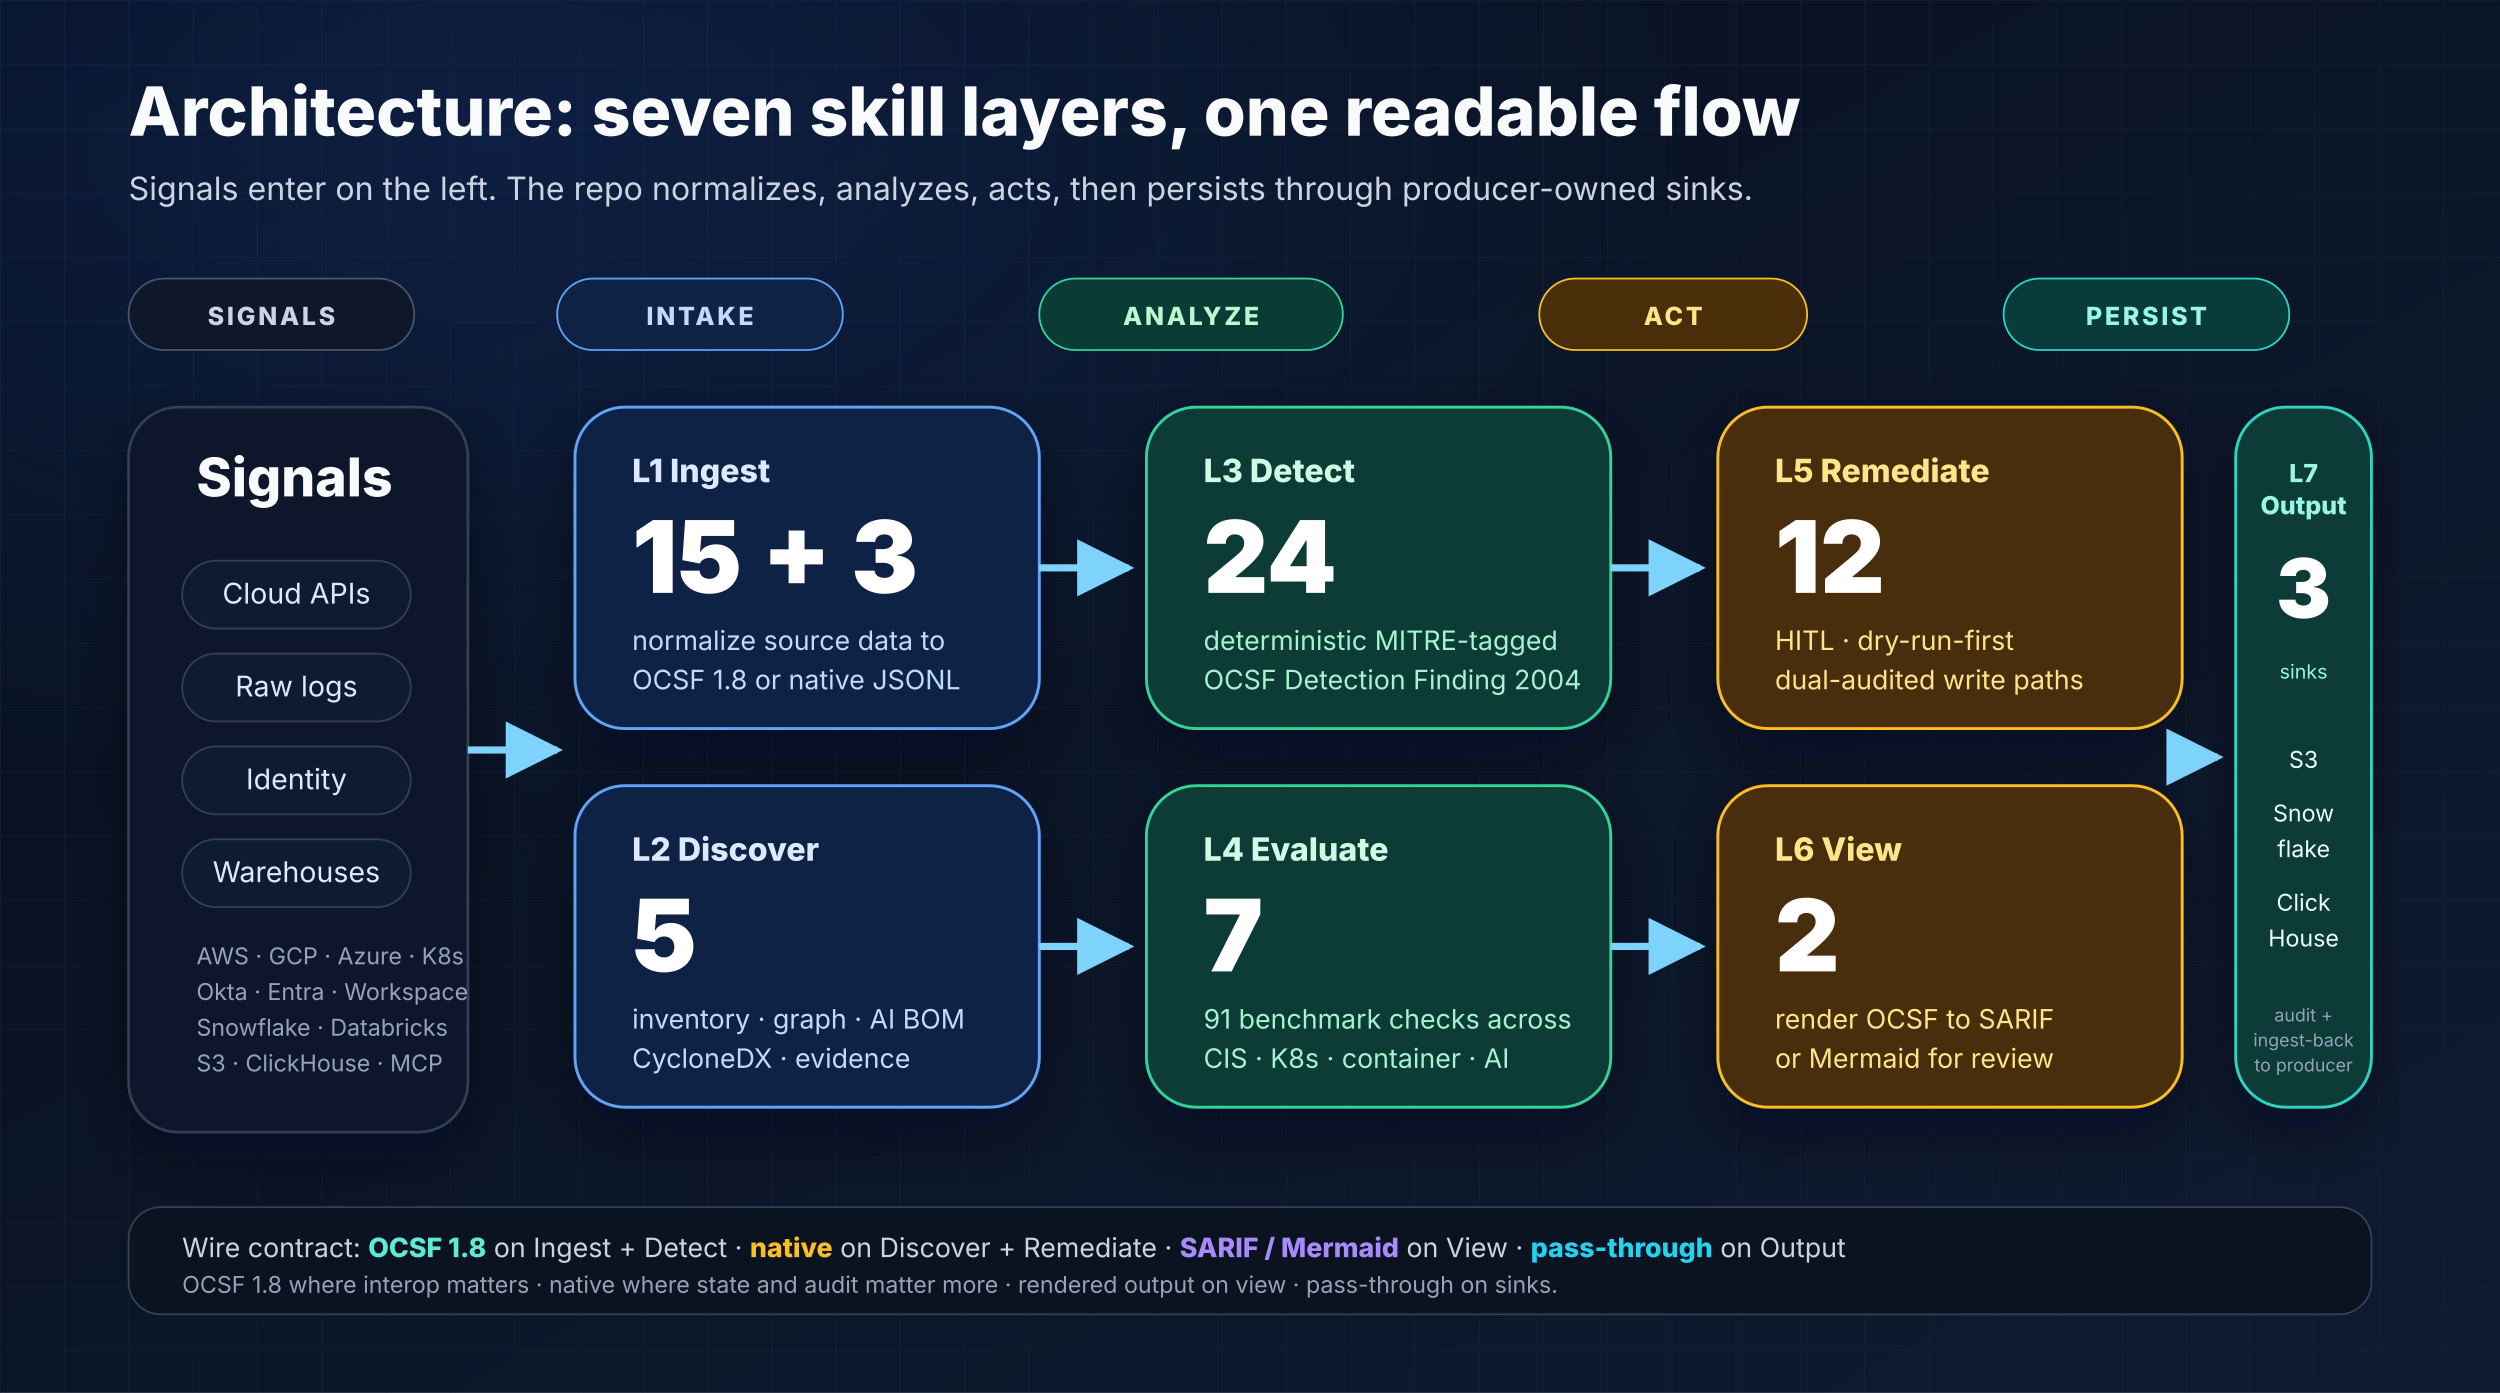
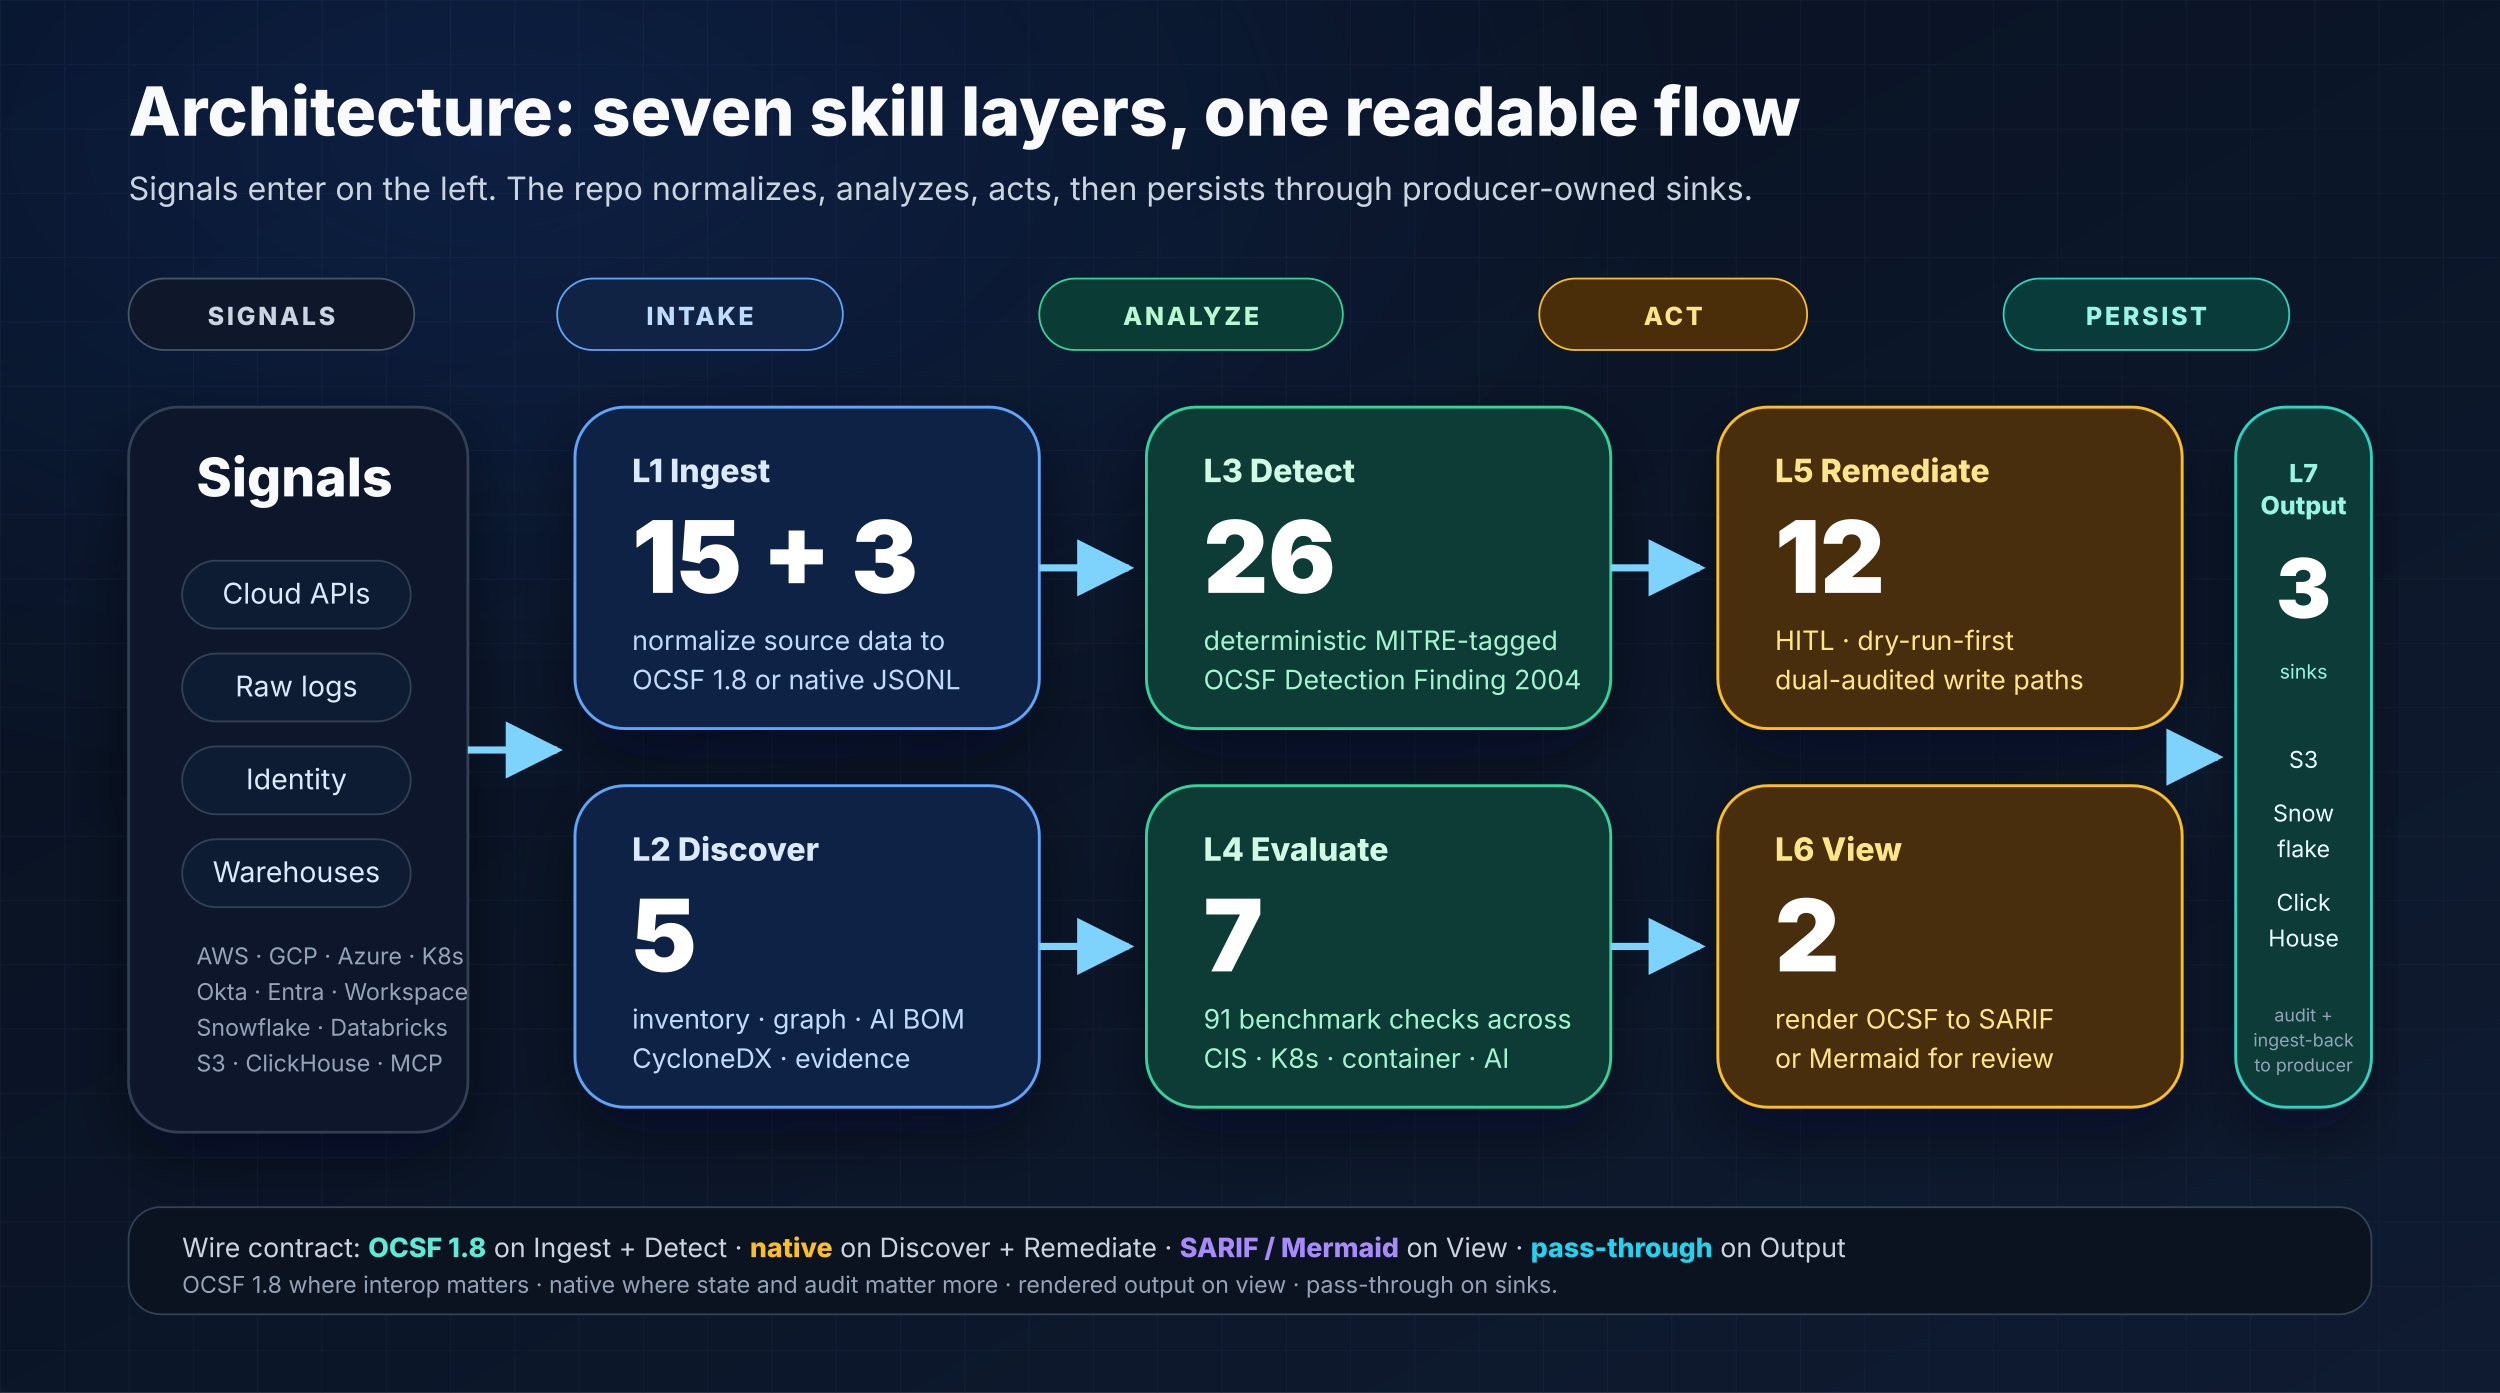
<svg xmlns="http://www.w3.org/2000/svg" width="1400" height="780" viewBox="0 0 1400 780" role="img" aria-labelledby="layers-title layers-desc">
  <defs>
    <linearGradient id="bg" x1="0" y1="0" x2="1" y2="1">
      <stop offset="0%" stop-color="#07101f" />
      <stop offset="100%" stop-color="#0f1b31" />
    </linearGradient>
    <radialGradient id="glow" cx="20%" cy="10%" r="80%">
      <stop offset="0%" stop-color="#2563eb" stop-opacity="0.16" />
      <stop offset="60%" stop-color="#2563eb" stop-opacity="0" />
      <stop offset="100%" stop-color="#2563eb" stop-opacity="0" />
    </radialGradient>
    <pattern id="grid" x="0" y="0" width="36" height="36" patternUnits="userSpaceOnUse">
      <path d="M36 0H0V36" fill="none" stroke="#1d2942" stroke-opacity="0.35" stroke-width="1" />
    </pattern>
    <filter id="shadow" x="-20%" y="-20%" width="140%" height="140%">
      <feDropShadow dx="0" dy="14" stdDeviation="18" flood-color="#020617" flood-opacity="0.45" />
    </filter>
    <marker id="arrow" viewBox="0 0 10 10" refX="9" refY="5" markerWidth="8" markerHeight="8" orient="auto">
      <path d="M0 0L10 5L0 10z" fill="#7dd3fc" />
    </marker>
  </defs>
  <rect width="1400" height="780" fill="url(#bg)" />
  <rect width="1400" height="780" fill="url(#grid)" />
  <rect width="1400" height="780" fill="url(#glow)" />
  <g font-family="Inter, Arial, sans-serif">
    <text x="72" y="76" font-size="38" font-weight="800" fill="#f8fafc">Architecture: seven skill layers, one readable flow</text>
    <text x="72" y="112" font-size="18" fill="#cbd5e1">Signals enter on the left. The repo normalizes, analyzes, acts, then persists through producer-owned sinks.</text>
    <g transform="translate(72,156)">
      <rect x="0" y="0" width="160" height="40" rx="20" fill="#0f172a" stroke="#475569" />
      <text x="80" y="26" text-anchor="middle" font-size="14" font-weight="800" fill="#cbd5e1" letter-spacing="1.5">SIGNALS</text>
      <rect x="240" y="0" width="160" height="40" rx="20" fill="#102345" stroke="#60a5fa" />
      <text x="320" y="26" text-anchor="middle" font-size="14" font-weight="800" fill="#bfdbfe" letter-spacing="1.5">INTAKE</text>
      <rect x="510" y="0" width="170" height="40" rx="20" fill="#0a3b35" stroke="#34d399" />
      <text x="595" y="26" text-anchor="middle" font-size="14" font-weight="800" fill="#bbf7d0" letter-spacing="1.5">ANALYZE</text>
      <rect x="790" y="0" width="150" height="40" rx="20" fill="#4a2d09" stroke="#fbbf24" />
      <text x="865" y="26" text-anchor="middle" font-size="14" font-weight="800" fill="#fde68a" letter-spacing="1.5">ACT</text>
      <rect x="1050" y="0" width="160" height="40" rx="20" fill="#083b39" stroke="#2dd4bf" />
      <text x="1130" y="26" text-anchor="middle" font-size="14" font-weight="800" fill="#99f6e4" letter-spacing="1.5">PERSIST</text>
    </g>
    <g filter="url(#shadow)">
      <rect x="72" y="228" width="190" height="406" rx="28" fill="#0f172a" stroke="#334155" stroke-width="1.5" />
      <text x="110" y="278" font-size="30" font-weight="800" fill="#f8fafc">Signals</text>
      <g font-size="16" fill="#dbeafe">
        <rect x="102" y="314" width="128" height="38" rx="19" fill="#111c30" stroke="#334155" />
        <text x="166" y="338" text-anchor="middle">Cloud APIs</text>
        <rect x="102" y="366" width="128" height="38" rx="19" fill="#111c30" stroke="#334155" />
        <text x="166" y="390" text-anchor="middle">Raw logs</text>
        <rect x="102" y="418" width="128" height="38" rx="19" fill="#111c30" stroke="#334155" />
        <text x="166" y="442" text-anchor="middle">Identity</text>
        <rect x="102" y="470" width="128" height="38" rx="19" fill="#111c30" stroke="#334155" />
        <text x="166" y="494" text-anchor="middle">Warehouses</text>
      </g>
      <text x="110" y="540" font-size="13" fill="#94a3b8">AWS · GCP · Azure · K8s</text>
      <text x="110" y="560" font-size="13" fill="#94a3b8">Okta · Entra · Workspace</text>
      <text x="110" y="580" font-size="13" fill="#94a3b8">Snowflake · Databricks</text>
      <text x="110" y="600" font-size="13" fill="#94a3b8">S3 · ClickHouse · MCP</text>
    </g>
    <g filter="url(#shadow)">
      <rect x="322" y="228" width="260" height="180" rx="28" fill="#112244" stroke="#60a5fa" stroke-width="1.6" />
      <text x="354" y="270" font-size="18" font-weight="800" fill="#dbeafe">L1 Ingest</text>
      <text x="354" y="332" font-size="56" font-weight="900" fill="#ffffff">15 + 3</text>
      <text x="354" y="364" font-size="15" fill="#bfdbfe">normalize source data to</text>
      <text x="354" y="386" font-size="15" fill="#bfdbfe">OCSF 1.8 or native JSONL</text>
      <rect x="322" y="440" width="260" height="180" rx="28" fill="#112244" stroke="#60a5fa" stroke-width="1.6" />
      <text x="354" y="482" font-size="18" font-weight="800" fill="#dbeafe">L2 Discover</text>
      <text x="354" y="544" font-size="56" font-weight="900" fill="#ffffff">5</text>
      <text x="354" y="576" font-size="15" fill="#bfdbfe">inventory · graph · AI BOM</text>
      <text x="354" y="598" font-size="15" fill="#bfdbfe">CycloneDX · evidence</text>
    </g>
    <g filter="url(#shadow)">
      <rect x="642" y="228" width="260" height="180" rx="28" fill="#0a3b35" stroke="#34d399" stroke-width="1.6" />
      <text x="674" y="270" font-size="18" font-weight="800" fill="#d1fae5">L3 Detect</text>
-       <text x="674" y="332" font-size="56" font-weight="900" fill="#ffffff">24</text>
+       <text x="674" y="332" font-size="56" font-weight="900" fill="#ffffff">26</text>
      <text x="674" y="364" font-size="15" fill="#a7f3d0">deterministic MITRE-tagged</text>
      <text x="674" y="386" font-size="15" fill="#a7f3d0">OCSF Detection Finding 2004</text>
      <rect x="642" y="440" width="260" height="180" rx="28" fill="#0a3b35" stroke="#34d399" stroke-width="1.6" />
      <text x="674" y="482" font-size="18" font-weight="800" fill="#d1fae5">L4 Evaluate</text>
      <text x="674" y="544" font-size="56" font-weight="900" fill="#ffffff">7</text>
      <text x="674" y="576" font-size="15" fill="#a7f3d0">91 benchmark checks across</text>
      <text x="674" y="598" font-size="15" fill="#a7f3d0">CIS · K8s · container · AI</text>
    </g>
    <g filter="url(#shadow)">
      <rect x="962" y="228" width="260" height="180" rx="28" fill="#4a2d09" stroke="#fbbf24" stroke-width="1.6" />
      <text x="994" y="270" font-size="18" font-weight="800" fill="#fde68a">L5 Remediate</text>
      <text x="994" y="332" font-size="56" font-weight="900" fill="#ffffff">12</text>
      <text x="994" y="364" font-size="15" fill="#fde68a">HITL · dry-run-first</text>
      <text x="994" y="386" font-size="15" fill="#fde68a">dual-audited write paths</text>
      <rect x="962" y="440" width="260" height="180" rx="28" fill="#4a2d09" stroke="#fbbf24" stroke-width="1.6" />
      <text x="994" y="482" font-size="18" font-weight="800" fill="#fde68a">L6 View</text>
      <text x="994" y="544" font-size="56" font-weight="900" fill="#ffffff">2</text>
      <text x="994" y="576" font-size="15" fill="#fde68a">render OCSF to SARIF</text>
      <text x="994" y="598" font-size="15" fill="#fde68a">or Mermaid for review</text>
    </g>
    <g filter="url(#shadow)">
      <rect x="1252" y="228" width="76" height="392" rx="28" fill="#083b39" stroke="#2dd4bf" stroke-width="1.6" />
      <text x="1290" y="270" text-anchor="middle" font-size="14" font-weight="800" fill="#99f6e4">L7</text>
      <text x="1290" y="288" text-anchor="middle" font-size="14" font-weight="800" fill="#99f6e4">Output</text>
      <text x="1290" y="346" text-anchor="middle" font-size="46" font-weight="900" fill="#ffffff">3</text>
      <text x="1290" y="380" text-anchor="middle" font-size="11" fill="#99f6e4">sinks</text>
      <g font-size="13" fill="#ecfeff">
        <text x="1290" y="430" text-anchor="middle">S3</text>
        <text x="1290" y="460" text-anchor="middle">Snow</text>
        <text x="1290" y="480" text-anchor="middle">flake</text>
        <text x="1290" y="510" text-anchor="middle">Click</text>
        <text x="1290" y="530" text-anchor="middle">House</text>
      </g>
      <text x="1290" y="572" text-anchor="middle" font-size="10" fill="#94a3b8">audit +</text>
      <text x="1290" y="586" text-anchor="middle" font-size="10" fill="#94a3b8">ingest-back</text>
      <text x="1290" y="600" text-anchor="middle" font-size="10" fill="#94a3b8">to producer</text>
    </g>
    <path d="M262 420H312" stroke="#7dd3fc" stroke-width="4" fill="none" marker-end="url(#arrow)" />
    <path d="M582 318H632" stroke="#7dd3fc" stroke-width="4" fill="none" marker-end="url(#arrow)" />
    <path d="M582 530H632" stroke="#7dd3fc" stroke-width="4" fill="none" marker-end="url(#arrow)" />
    <path d="M902 318H952" stroke="#7dd3fc" stroke-width="4" fill="none" marker-end="url(#arrow)" />
    <path d="M902 530H952" stroke="#7dd3fc" stroke-width="4" fill="none" marker-end="url(#arrow)" />
    <path d="M1222 424H1242" stroke="#7dd3fc" stroke-width="4" fill="none" marker-end="url(#arrow)" />
    <rect x="72" y="676" width="1256" height="60" rx="18" fill="#0b1220" stroke="#334155" />
    <text x="102" y="704" font-size="15" fill="#cbd5e1">Wire contract: <tspan font-weight="800" fill="#5eead4">OCSF 1.8</tspan> on Ingest + Detect · <tspan font-weight="800" fill="#fbbf24">native</tspan> on Discover + Remediate · <tspan font-weight="800" fill="#a78bfa">SARIF / Mermaid</tspan> on View · <tspan font-weight="800" fill="#22d3ee">pass-through</tspan> on Output</text>
    <text x="102" y="724" font-size="13" fill="#94a3b8">OCSF 1.8 where interop matters · native where state and audit matter more · rendered output on view · pass-through on sinks.</text>
  </g>
</svg>
